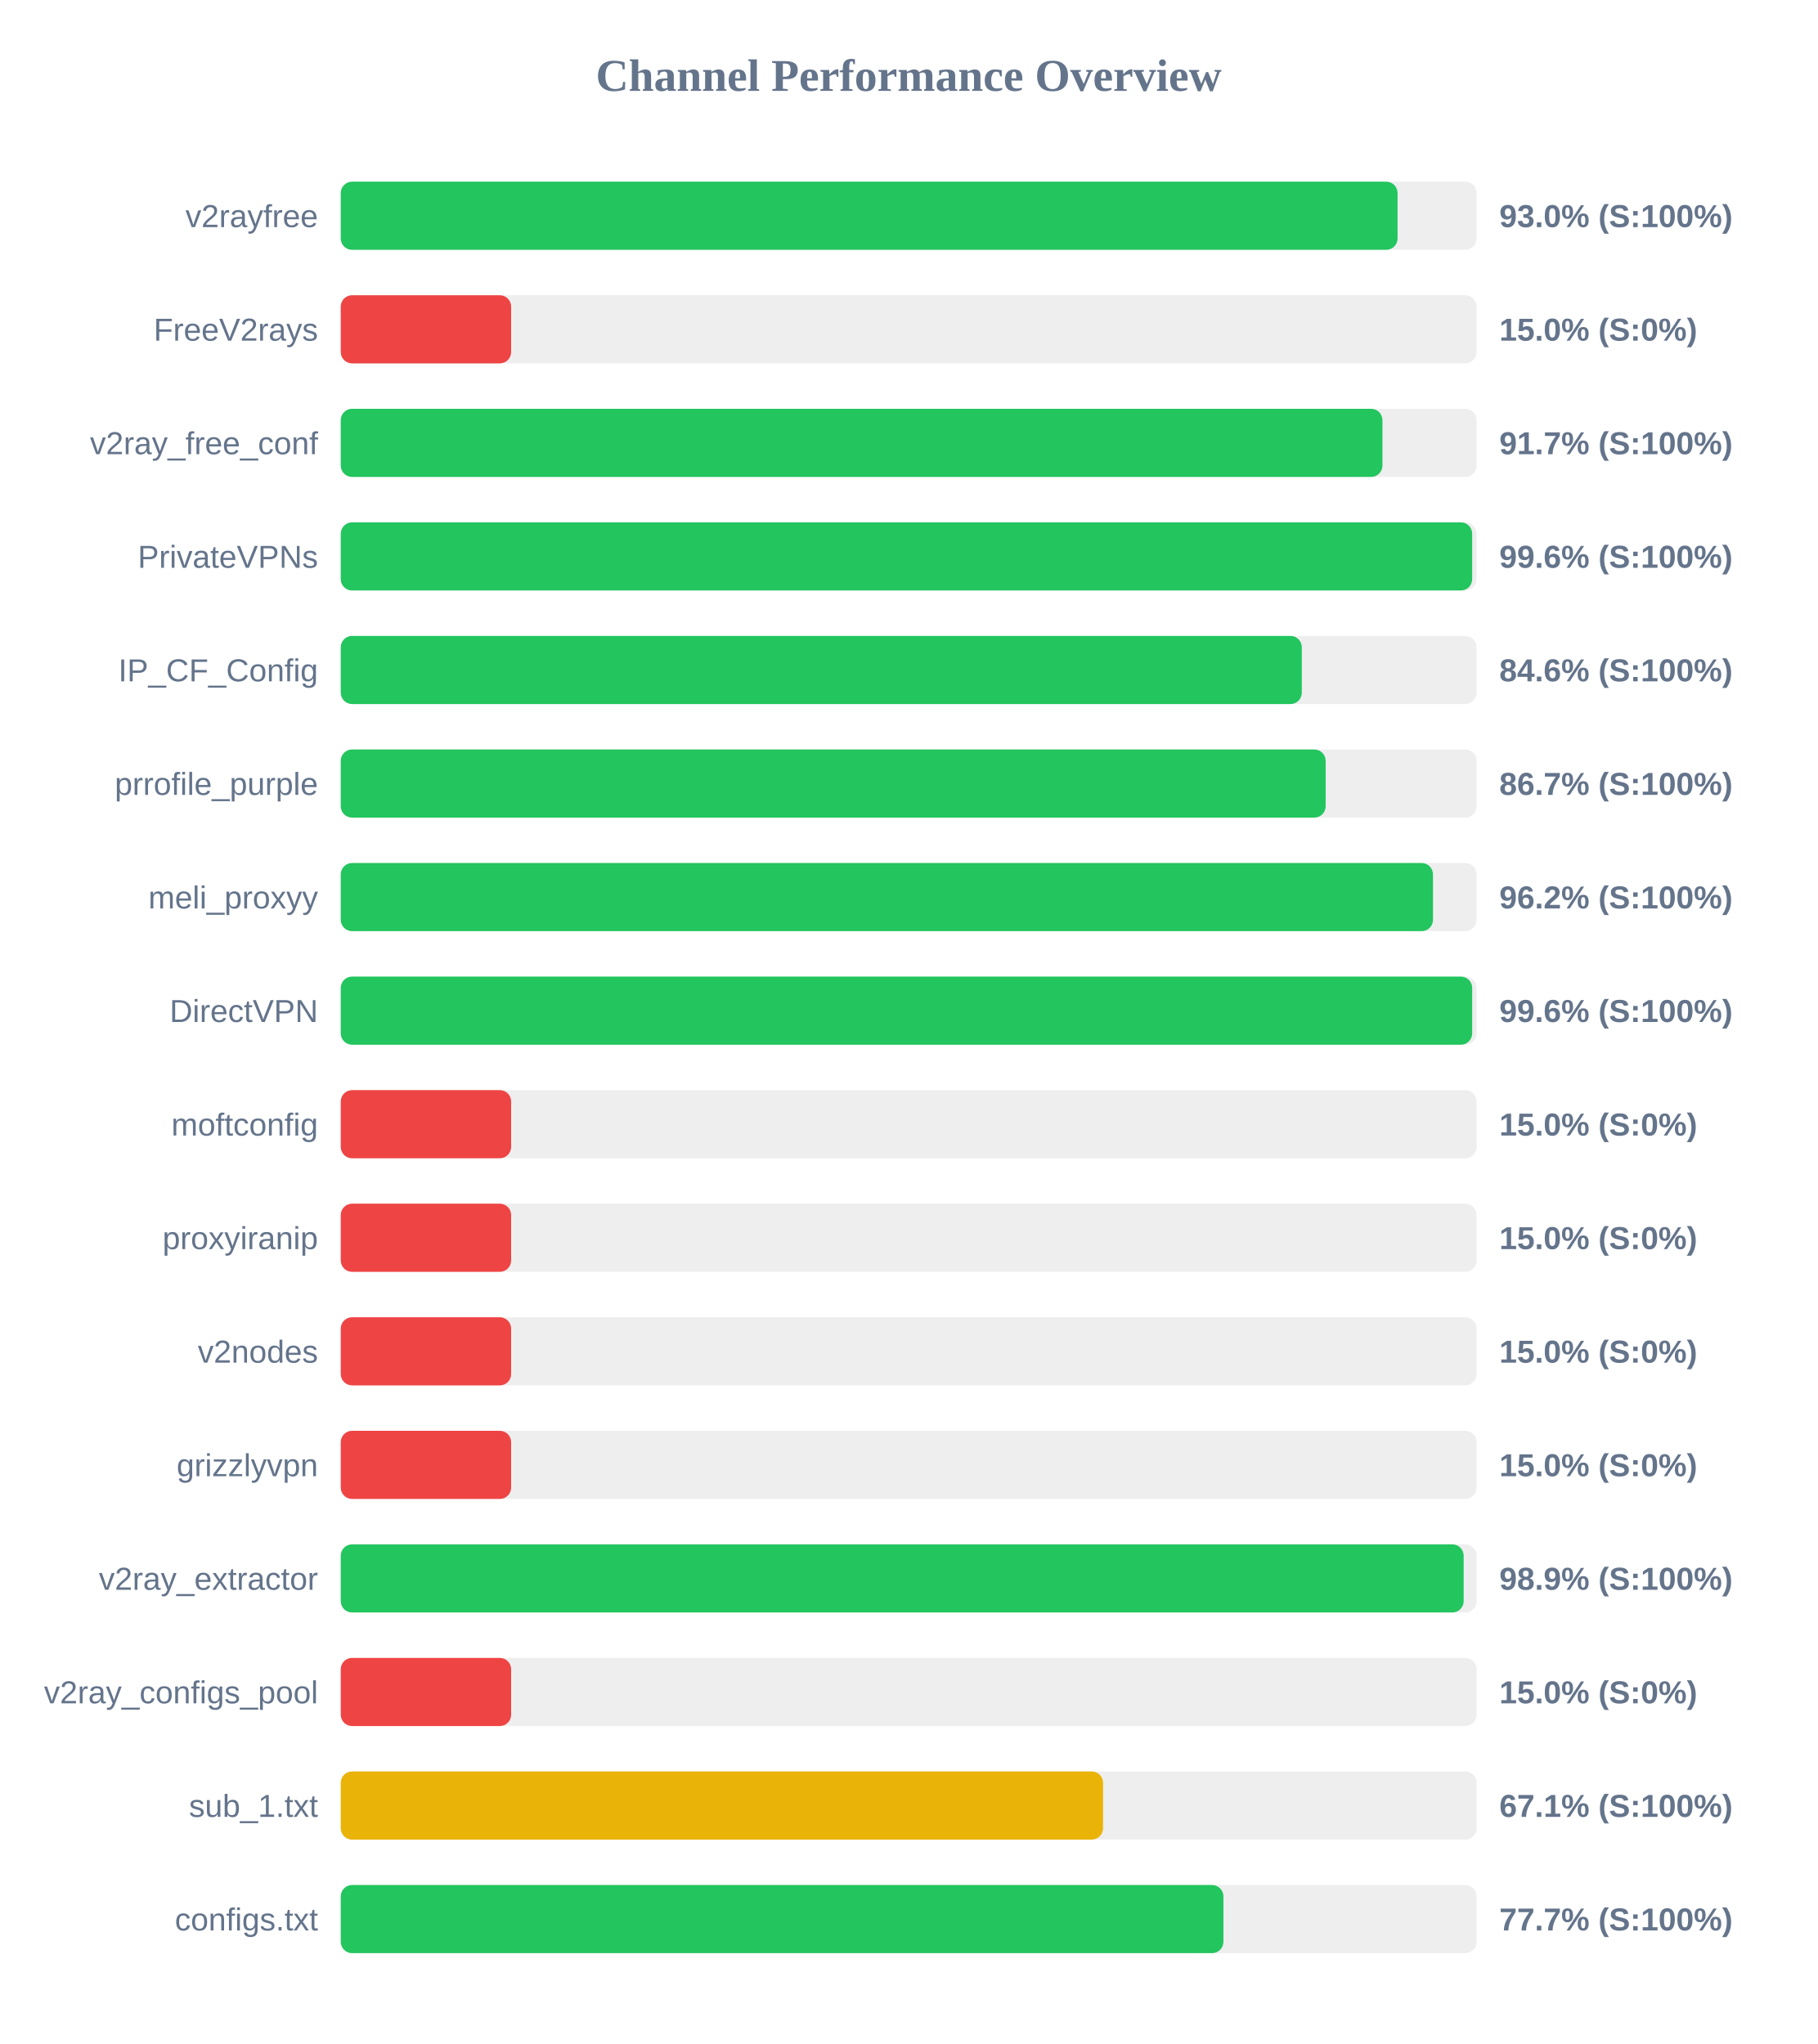
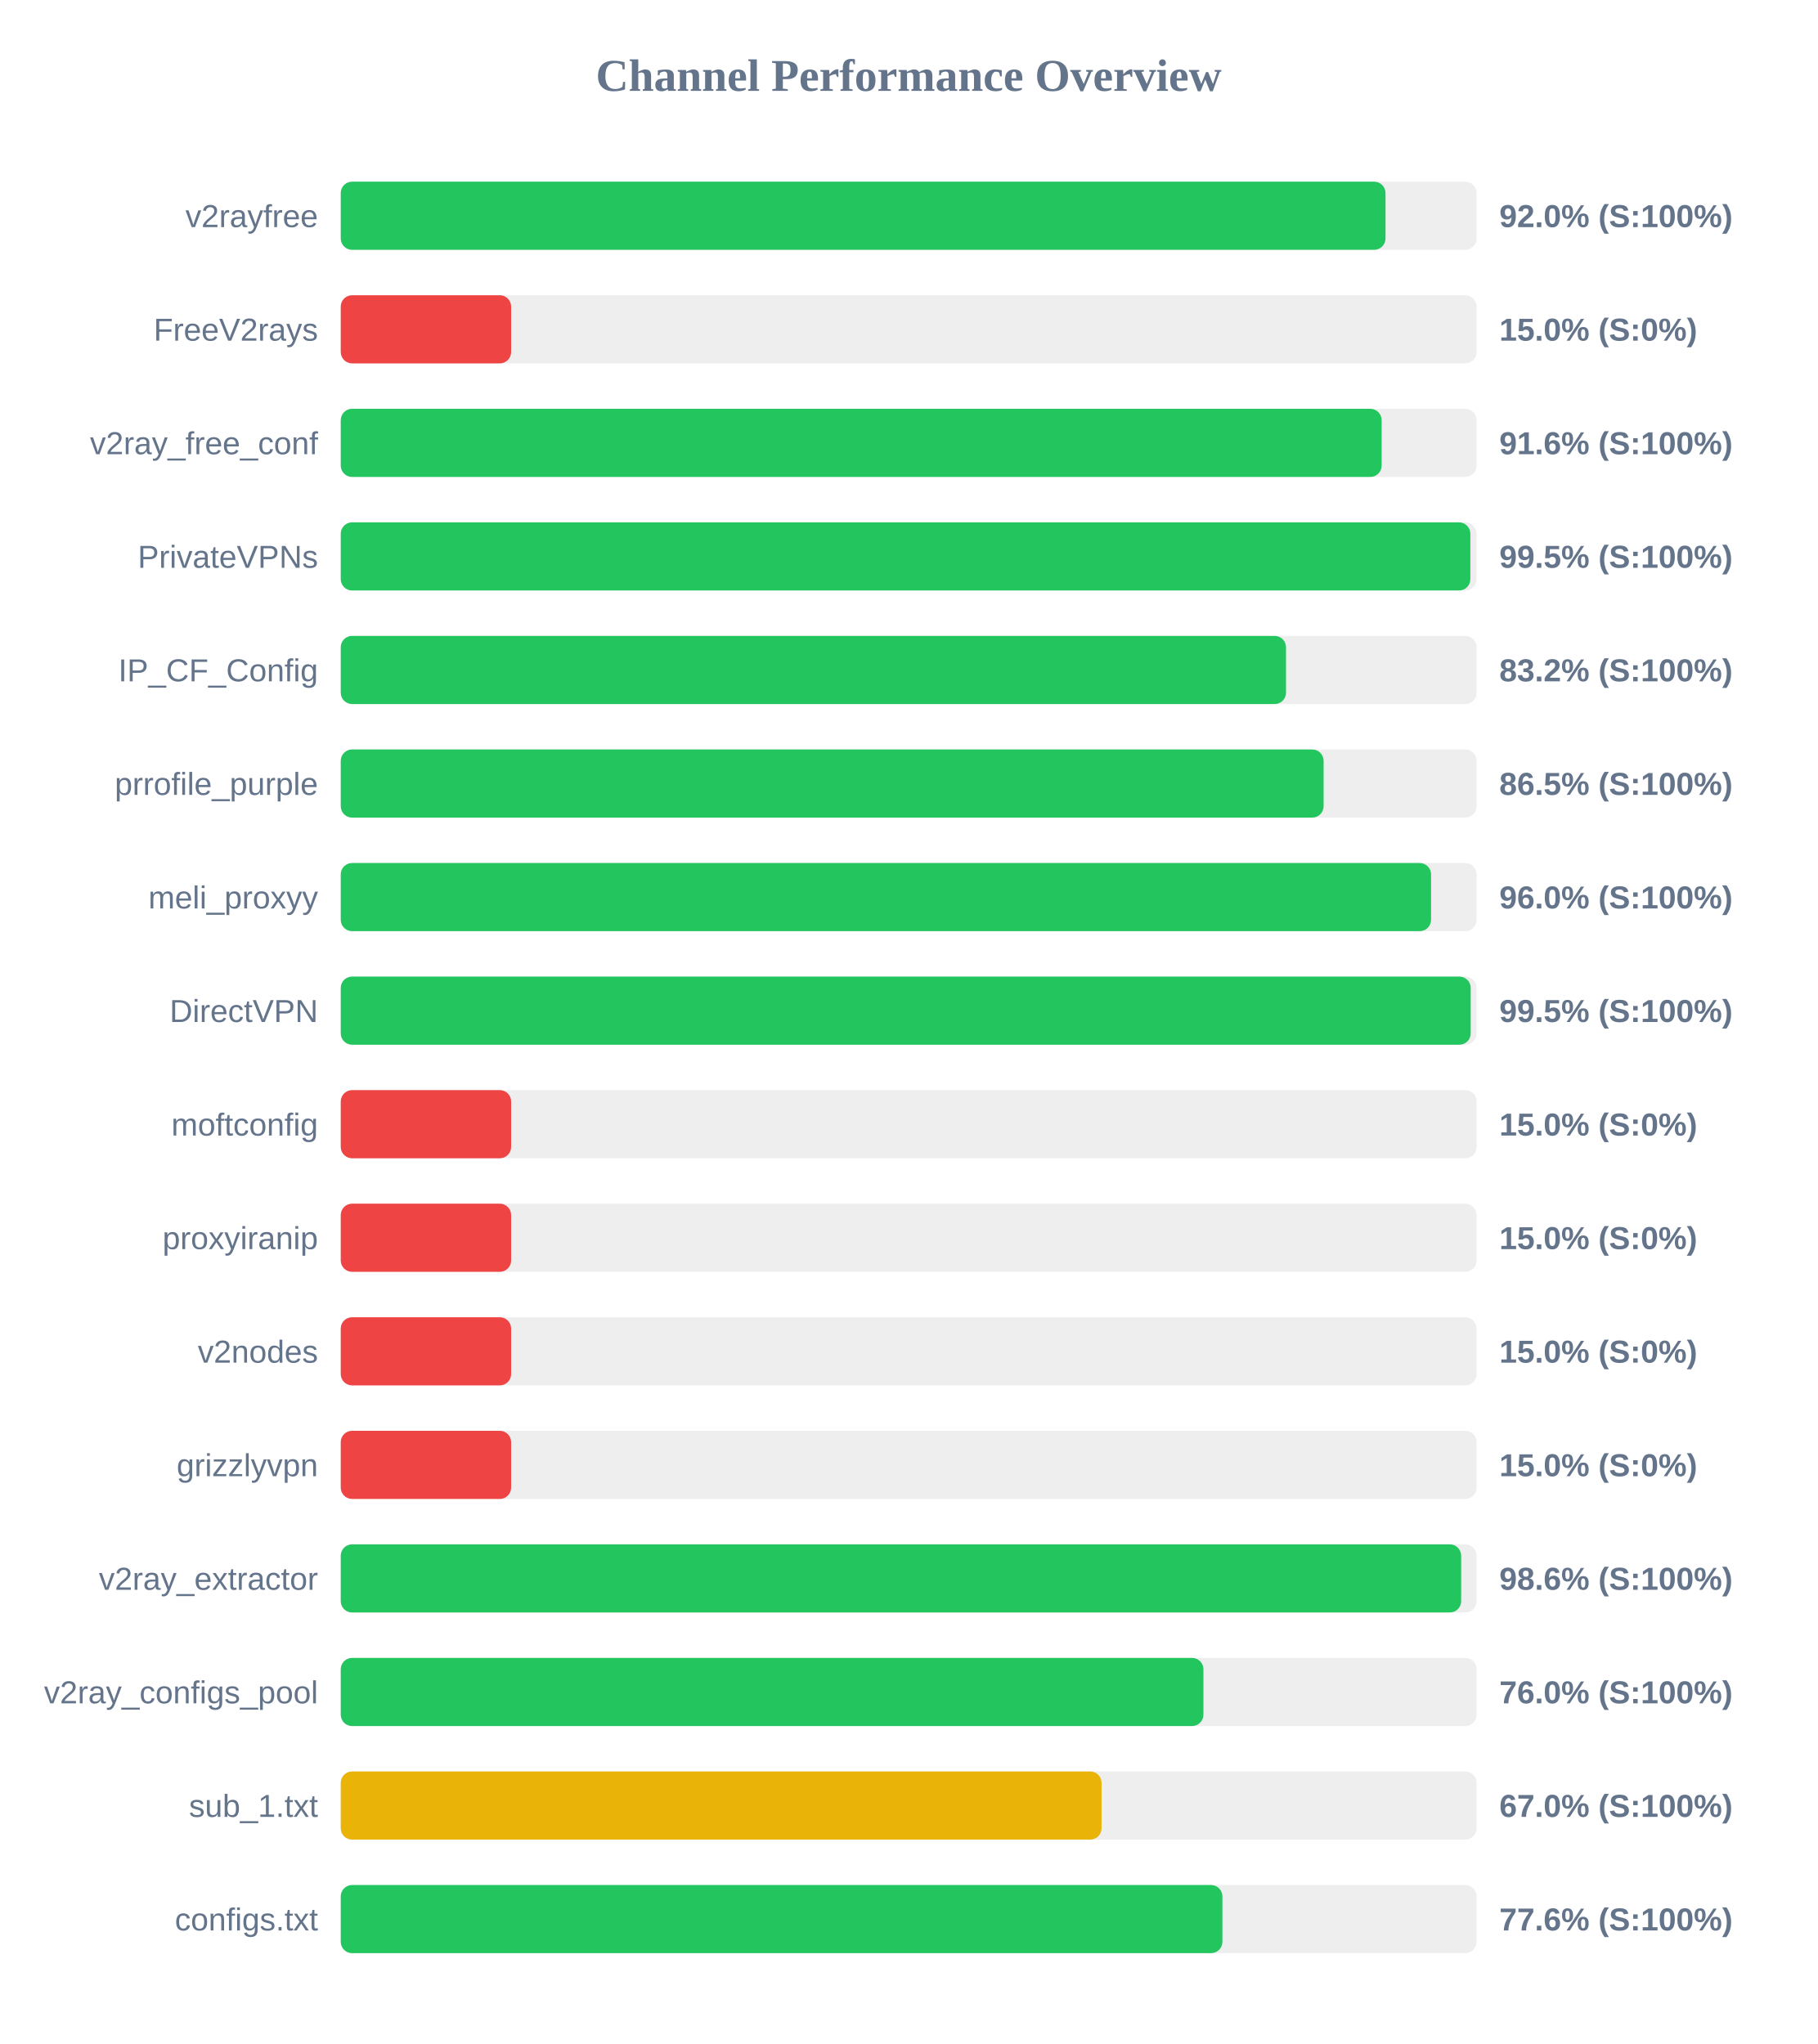
<svg xmlns="http://www.w3.org/2000/svg" width="800" height="900" version="1.1">
  <style>
        .row { font: 14px Arial; fill: #64748b; }
        .score { font: bold 14px Arial; fill: #64748b; }
    </style>
  <text x="400" y="40" text-anchor="middle" font-size="20px" font-weight="bold" fill="#64748b">Channel Performance Overview</text>
  <rect x="150" y="80" width="500" height="30" fill="#eee" rx="5" />
-   <rect x="150" y="80" width="465.2" height="30" fill="#22c55e" rx="5" />
+   <rect x="150" y="80" width="459.9" height="30" fill="#22c55e" rx="5" />
  <text x="140" y="100" text-anchor="end" class="row">v2rayfree</text>
-   <text x="660" y="100" text-anchor="start" class="score">93.0% (S:100%)</text>
+   <text x="660" y="100" text-anchor="start" class="score">92.0% (S:100%)</text>
  <rect x="150" y="130" width="500" height="30" fill="#eee" rx="5" />
  <rect x="150" y="130" width="75.0" height="30" fill="#ef4444" rx="5" />
  <text x="140" y="150" text-anchor="end" class="row">FreeV2rays</text>
  <text x="660" y="150" text-anchor="start" class="score">15.0% (S:0%)</text>
  <rect x="150" y="180" width="500" height="30" fill="#eee" rx="5" />
-   <rect x="150" y="180" width="458.55" height="30" fill="#22c55e" rx="5" />
+   <rect x="150" y="180" width="458.2" height="30" fill="#22c55e" rx="5" />
  <text x="140" y="200" text-anchor="end" class="row">v2ray_free_conf</text>
-   <text x="660" y="200" text-anchor="start" class="score">91.7% (S:100%)</text>
+   <text x="660" y="200" text-anchor="start" class="score">91.6% (S:100%)</text>
  <rect x="150" y="230" width="500" height="30" fill="#eee" rx="5" />
-   <rect x="150" y="230" width="498.05" height="30" fill="#22c55e" rx="5" />
+   <rect x="150" y="230" width="497.25" height="30" fill="#22c55e" rx="5" />
  <text x="140" y="250" text-anchor="end" class="row">PrivateVPNs</text>
-   <text x="660" y="250" text-anchor="start" class="score">99.6% (S:100%)</text>
+   <text x="660" y="250" text-anchor="start" class="score">99.5% (S:100%)</text>
  <rect x="150" y="280" width="500" height="30" fill="#eee" rx="5" />
-   <rect x="150" y="280" width="423.05" height="30" fill="#22c55e" rx="5" />
+   <rect x="150" y="280" width="416.1" height="30" fill="#22c55e" rx="5" />
  <text x="140" y="300" text-anchor="end" class="row">IP_CF_Config</text>
-   <text x="660" y="300" text-anchor="start" class="score">84.6% (S:100%)</text>
+   <text x="660" y="300" text-anchor="start" class="score">83.2% (S:100%)</text>
  <rect x="150" y="330" width="500" height="30" fill="#eee" rx="5" />
-   <rect x="150" y="330" width="433.55" height="30" fill="#22c55e" rx="5" />
+   <rect x="150" y="330" width="432.65" height="30" fill="#22c55e" rx="5" />
  <text x="140" y="350" text-anchor="end" class="row">prrofile_purple</text>
-   <text x="660" y="350" text-anchor="start" class="score">86.7% (S:100%)</text>
+   <text x="660" y="350" text-anchor="start" class="score">86.5% (S:100%)</text>
  <rect x="150" y="380" width="500" height="30" fill="#eee" rx="5" />
-   <rect x="150" y="380" width="480.8" height="30" fill="#22c55e" rx="5" />
+   <rect x="150" y="380" width="479.95" height="30" fill="#22c55e" rx="5" />
  <text x="140" y="400" text-anchor="end" class="row">meli_proxyy</text>
-   <text x="660" y="400" text-anchor="start" class="score">96.2% (S:100%)</text>
+   <text x="660" y="400" text-anchor="start" class="score">96.0% (S:100%)</text>
  <rect x="150" y="430" width="500" height="30" fill="#eee" rx="5" />
-   <rect x="150" y="430" width="498.05" height="30" fill="#22c55e" rx="5" />
+   <rect x="150" y="430" width="497.4" height="30" fill="#22c55e" rx="5" />
  <text x="140" y="450" text-anchor="end" class="row">DirectVPN</text>
-   <text x="660" y="450" text-anchor="start" class="score">99.6% (S:100%)</text>
+   <text x="660" y="450" text-anchor="start" class="score">99.5% (S:100%)</text>
  <rect x="150" y="480" width="500" height="30" fill="#eee" rx="5" />
  <rect x="150" y="480" width="75.0" height="30" fill="#ef4444" rx="5" />
  <text x="140" y="500" text-anchor="end" class="row">moftconfig</text>
  <text x="660" y="500" text-anchor="start" class="score">15.0% (S:0%)</text>
  <rect x="150" y="530" width="500" height="30" fill="#eee" rx="5" />
  <rect x="150" y="530" width="75.0" height="30" fill="#ef4444" rx="5" />
  <text x="140" y="550" text-anchor="end" class="row">proxyiranip</text>
  <text x="660" y="550" text-anchor="start" class="score">15.0% (S:0%)</text>
  <rect x="150" y="580" width="500" height="30" fill="#eee" rx="5" />
  <rect x="150" y="580" width="75.0" height="30" fill="#ef4444" rx="5" />
  <text x="140" y="600" text-anchor="end" class="row">v2nodes</text>
  <text x="660" y="600" text-anchor="start" class="score">15.0% (S:0%)</text>
  <rect x="150" y="630" width="500" height="30" fill="#eee" rx="5" />
  <rect x="150" y="630" width="75.0" height="30" fill="#ef4444" rx="5" />
  <text x="140" y="650" text-anchor="end" class="row">grizzlyvpn</text>
  <text x="660" y="650" text-anchor="start" class="score">15.0% (S:0%)</text>
  <rect x="150" y="680" width="500" height="30" fill="#eee" rx="5" />
-   <rect x="150" y="680" width="494.3" height="30" fill="#22c55e" rx="5" />
+   <rect x="150" y="680" width="493.2" height="30" fill="#22c55e" rx="5" />
  <text x="140" y="700" text-anchor="end" class="row">v2ray_extractor</text>
-   <text x="660" y="700" text-anchor="start" class="score">98.9% (S:100%)</text>
+   <text x="660" y="700" text-anchor="start" class="score">98.6% (S:100%)</text>
  <rect x="150" y="730" width="500" height="30" fill="#eee" rx="5" />
-   <rect x="150" y="730" width="75.0" height="30" fill="#ef4444" rx="5" />
+   <rect x="150" y="730" width="379.75" height="30" fill="#22c55e" rx="5" />
  <text x="140" y="750" text-anchor="end" class="row">v2ray_configs_pool</text>
-   <text x="660" y="750" text-anchor="start" class="score">15.0% (S:0%)</text>
+   <text x="660" y="750" text-anchor="start" class="score">76.0% (S:100%)</text>
  <rect x="150" y="780" width="500" height="30" fill="#eee" rx="5" />
-   <rect x="150" y="780" width="335.55" height="30" fill="#eab308" rx="5" />
+   <rect x="150" y="780" width="334.9" height="30" fill="#eab308" rx="5" />
  <text x="140" y="800" text-anchor="end" class="row">sub_1.txt</text>
-   <text x="660" y="800" text-anchor="start" class="score">67.1% (S:100%)</text>
+   <text x="660" y="800" text-anchor="start" class="score">67.0% (S:100%)</text>
  <rect x="150" y="830" width="500" height="30" fill="#eee" rx="5" />
-   <rect x="150" y="830" width="388.55" height="30" fill="#22c55e" rx="5" />
+   <rect x="150" y="830" width="388.1" height="30" fill="#22c55e" rx="5" />
  <text x="140" y="850" text-anchor="end" class="row">configs.txt</text>
-   <text x="660" y="850" text-anchor="start" class="score">77.7% (S:100%)</text>
+   <text x="660" y="850" text-anchor="start" class="score">77.6% (S:100%)</text>
</svg>
